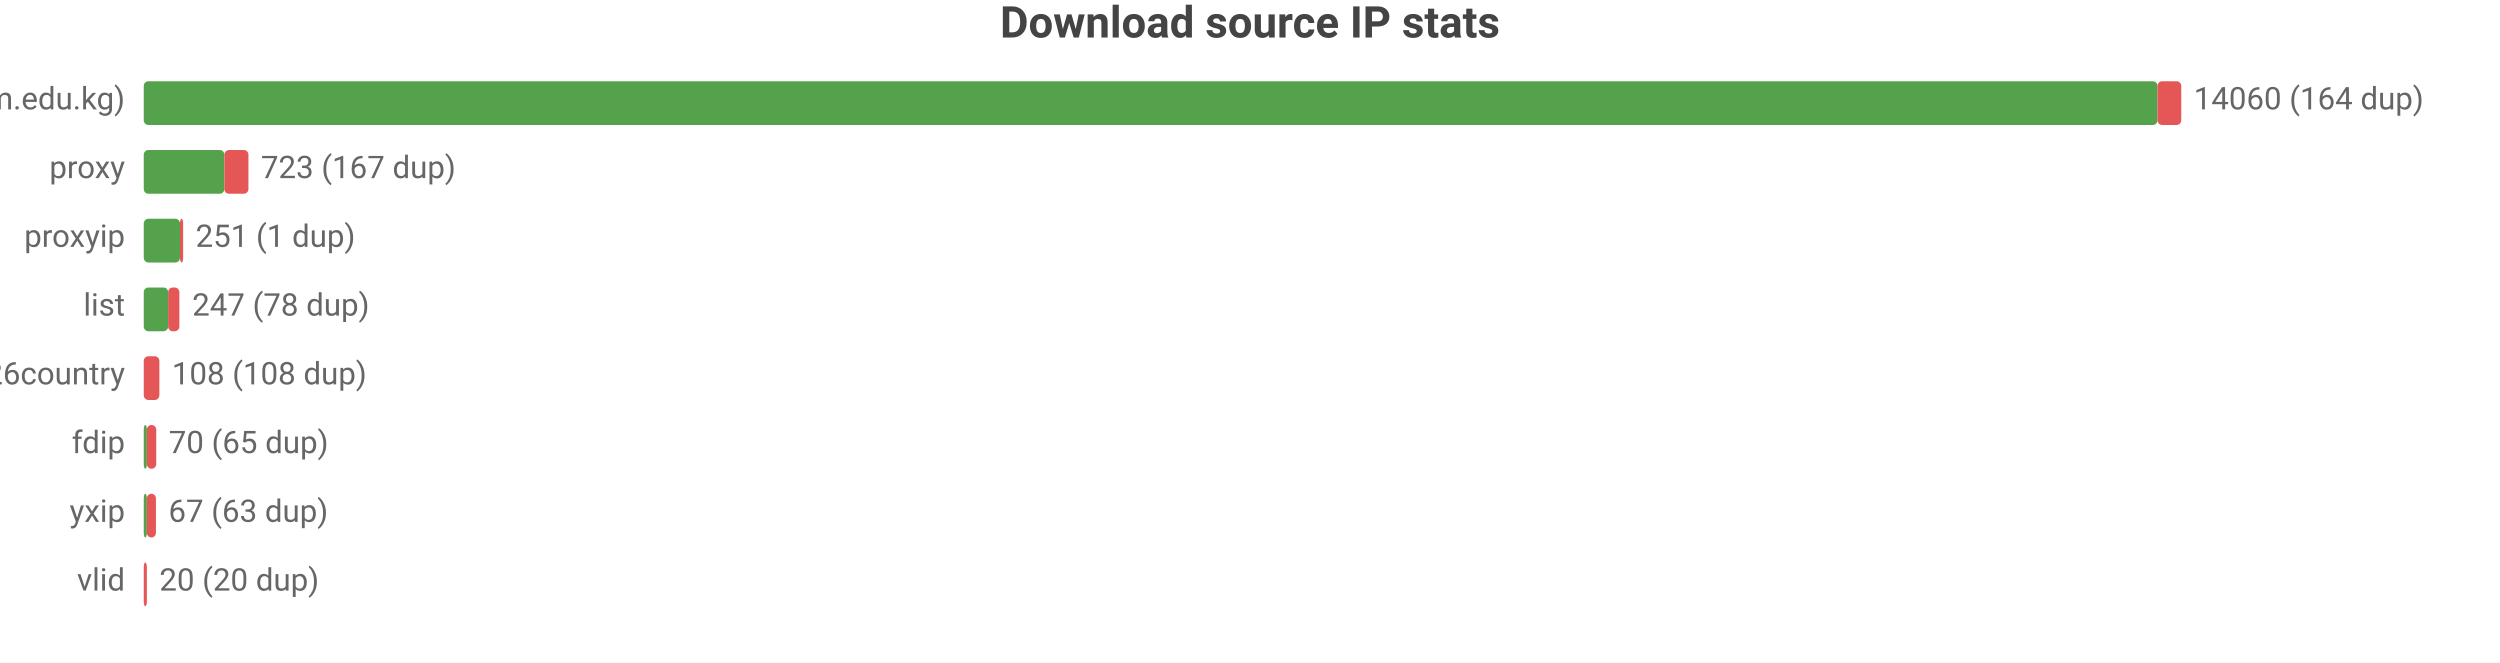
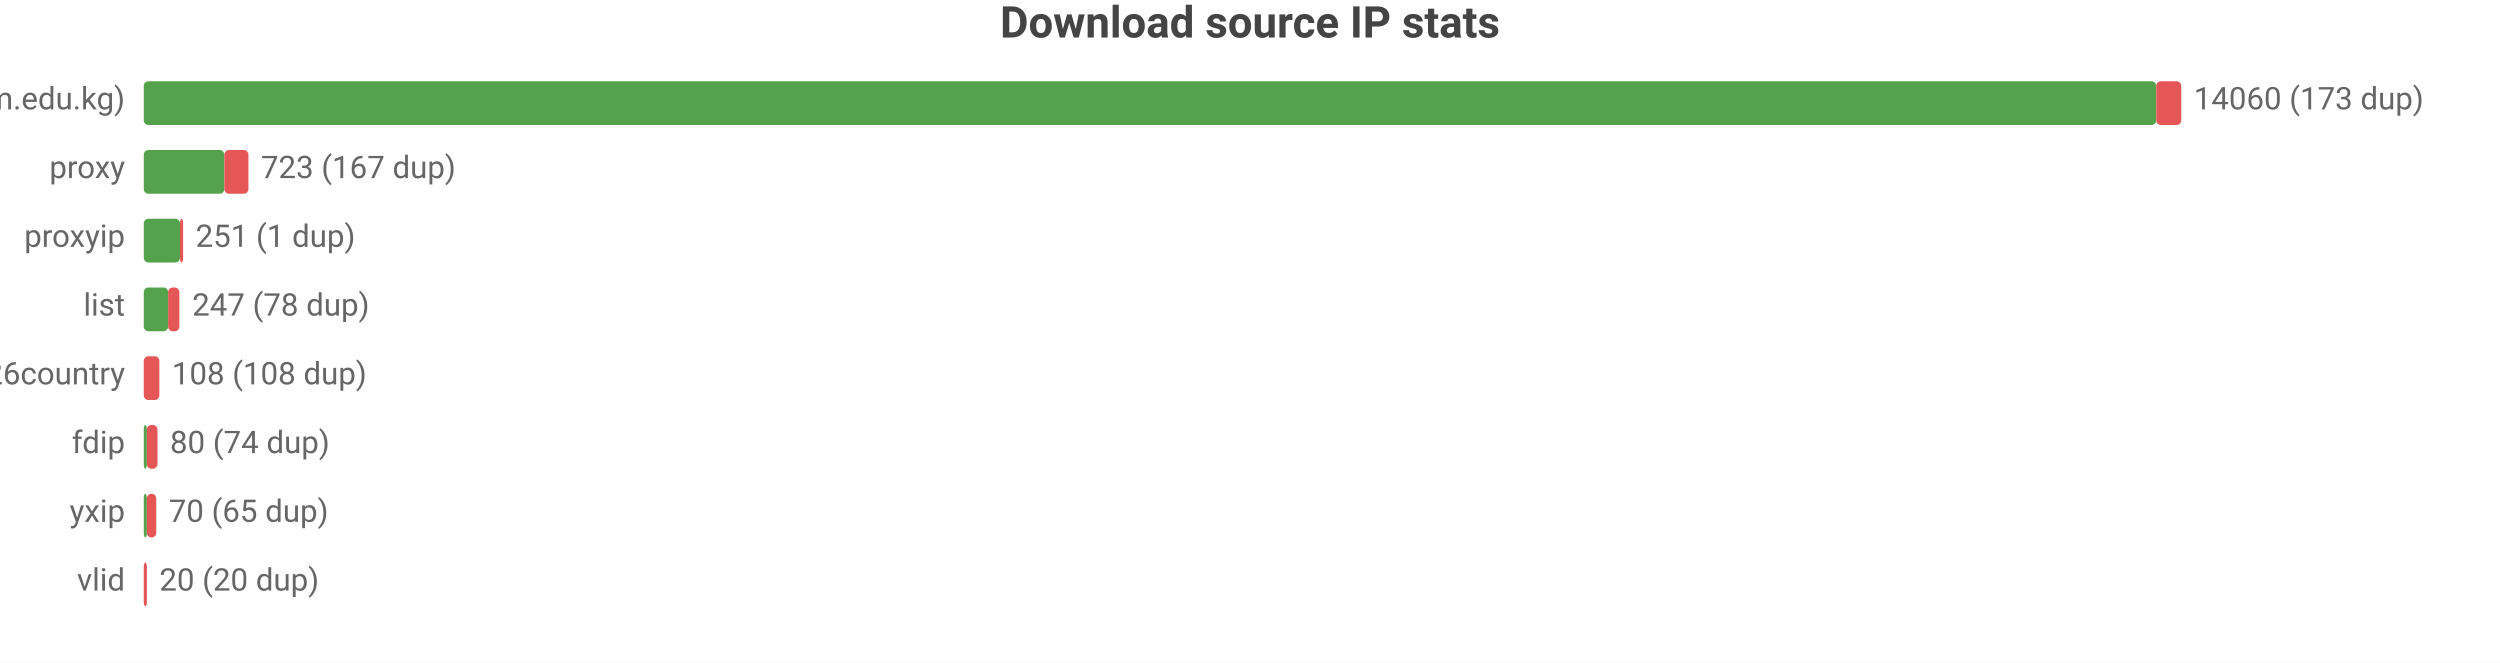
<svg xmlns="http://www.w3.org/2000/svg" width="800" height="212" viewBox="0 0 800 212">
  <rect width="800" height="212" fill="#ffffff" />
  <style>text{font-family:system-ui,-apple-system,'Segoe UI',Roboto,sans-serif}.g{stroke:#e8e8e8;stroke-width:1}.a{stroke:#999;stroke-width:1}.t{font-size:10px;fill:#666}.m{font-size:10px;text-anchor:middle;fill:#666}.e{font-size:10px;text-anchor:end;fill:#666}.l{font-size:11px;fill:#333}.tt{font-size:14px;font-weight:600;text-anchor:middle;fill:#444}.em{font-size:13px;text-anchor:middle;fill:#999}</style>
  <text class="tt" x="400.0" y="12">Download source IP stats</text>
  <text class="e" x="40" y="35">main (zip.cm.edu.kg)</text>
-   <rect x="46" y="26" width="644.4" height="14" fill="#54a24b" rx="1.5" />
-   <rect x="690.4" y="26" width="7.6" height="14" fill="#e45756" rx="1.5" />
-   <text class="t" x="702" y="35">14060 (164 dup)</text>
+   <rect x="46" y="26" width="644.0" height="14" fill="#54a24b" rx="1.5" />
+   <rect x="690.0" y="26" width="8.0" height="14" fill="#e45756" rx="1.5" />
+   <text class="t" x="702" y="35">14060 (173 dup)</text>
  <text class="e" x="40" y="57">proxy</text>
  <rect x="46" y="48" width="25.8" height="14" fill="#54a24b" rx="1.5" />
  <rect x="71.8" y="48" width="7.7" height="14" fill="#e45756" rx="1.5" />
  <text class="t" x="83.5" y="57">723 (167 dup)</text>
  <text class="e" x="40" y="79">proxyip</text>
  <rect x="46" y="70" width="11.6" height="14" fill="#54a24b" rx="1.5" />
  <rect x="57.6" y="70" width="1" height="14" fill="#e45756" rx="1.5" />
  <text class="t" x="62.6" y="79">251 (1 dup)</text>
  <text class="e" x="40" y="101">list</text>
  <rect x="46" y="92" width="7.8" height="14" fill="#54a24b" rx="1.5" />
  <rect x="53.8" y="92" width="3.6" height="14" fill="#e45756" rx="1.5" />
  <text class="t" x="61.5" y="101">247 (78 dup)</text>
  <text class="e" x="40" y="123">bestproxy%26country</text>
  <rect x="46" y="114" width="5.0" height="14" fill="#e45756" rx="1.5" />
  <text class="t" x="55.0" y="123">108 (108 dup)</text>
  <text class="e" x="40" y="145">fdip</text>
  <rect x="46" y="136" width="1" height="14" fill="#54a24b" rx="1.5" />
-   <rect x="47" y="136" width="3.0" height="14" fill="#e45756" rx="1.5" />
-   <text class="t" x="54.0" y="145">70 (65 dup)</text>
+   <rect x="47" y="136" width="3.4" height="14" fill="#e45756" rx="1.5" />
+   <text class="t" x="54.4" y="145">80 (74 dup)</text>
  <text class="e" x="40" y="167">yxip</text>
  <rect x="46" y="158" width="1" height="14" fill="#54a24b" rx="1.5" />
-   <rect x="47" y="158" width="2.9" height="14" fill="#e45756" rx="1.5" />
-   <text class="t" x="53.9" y="167">67 (63 dup)</text>
+   <rect x="47" y="158" width="3.0" height="14" fill="#e45756" rx="1.5" />
+   <text class="t" x="54.0" y="167">70 (65 dup)</text>
  <text class="e" x="40" y="189">vlid</text>
  <rect x="46" y="180" width="1" height="14" fill="#e45756" rx="1.5" />
  <text class="t" x="51" y="189">20 (20 dup)</text>
</svg>
